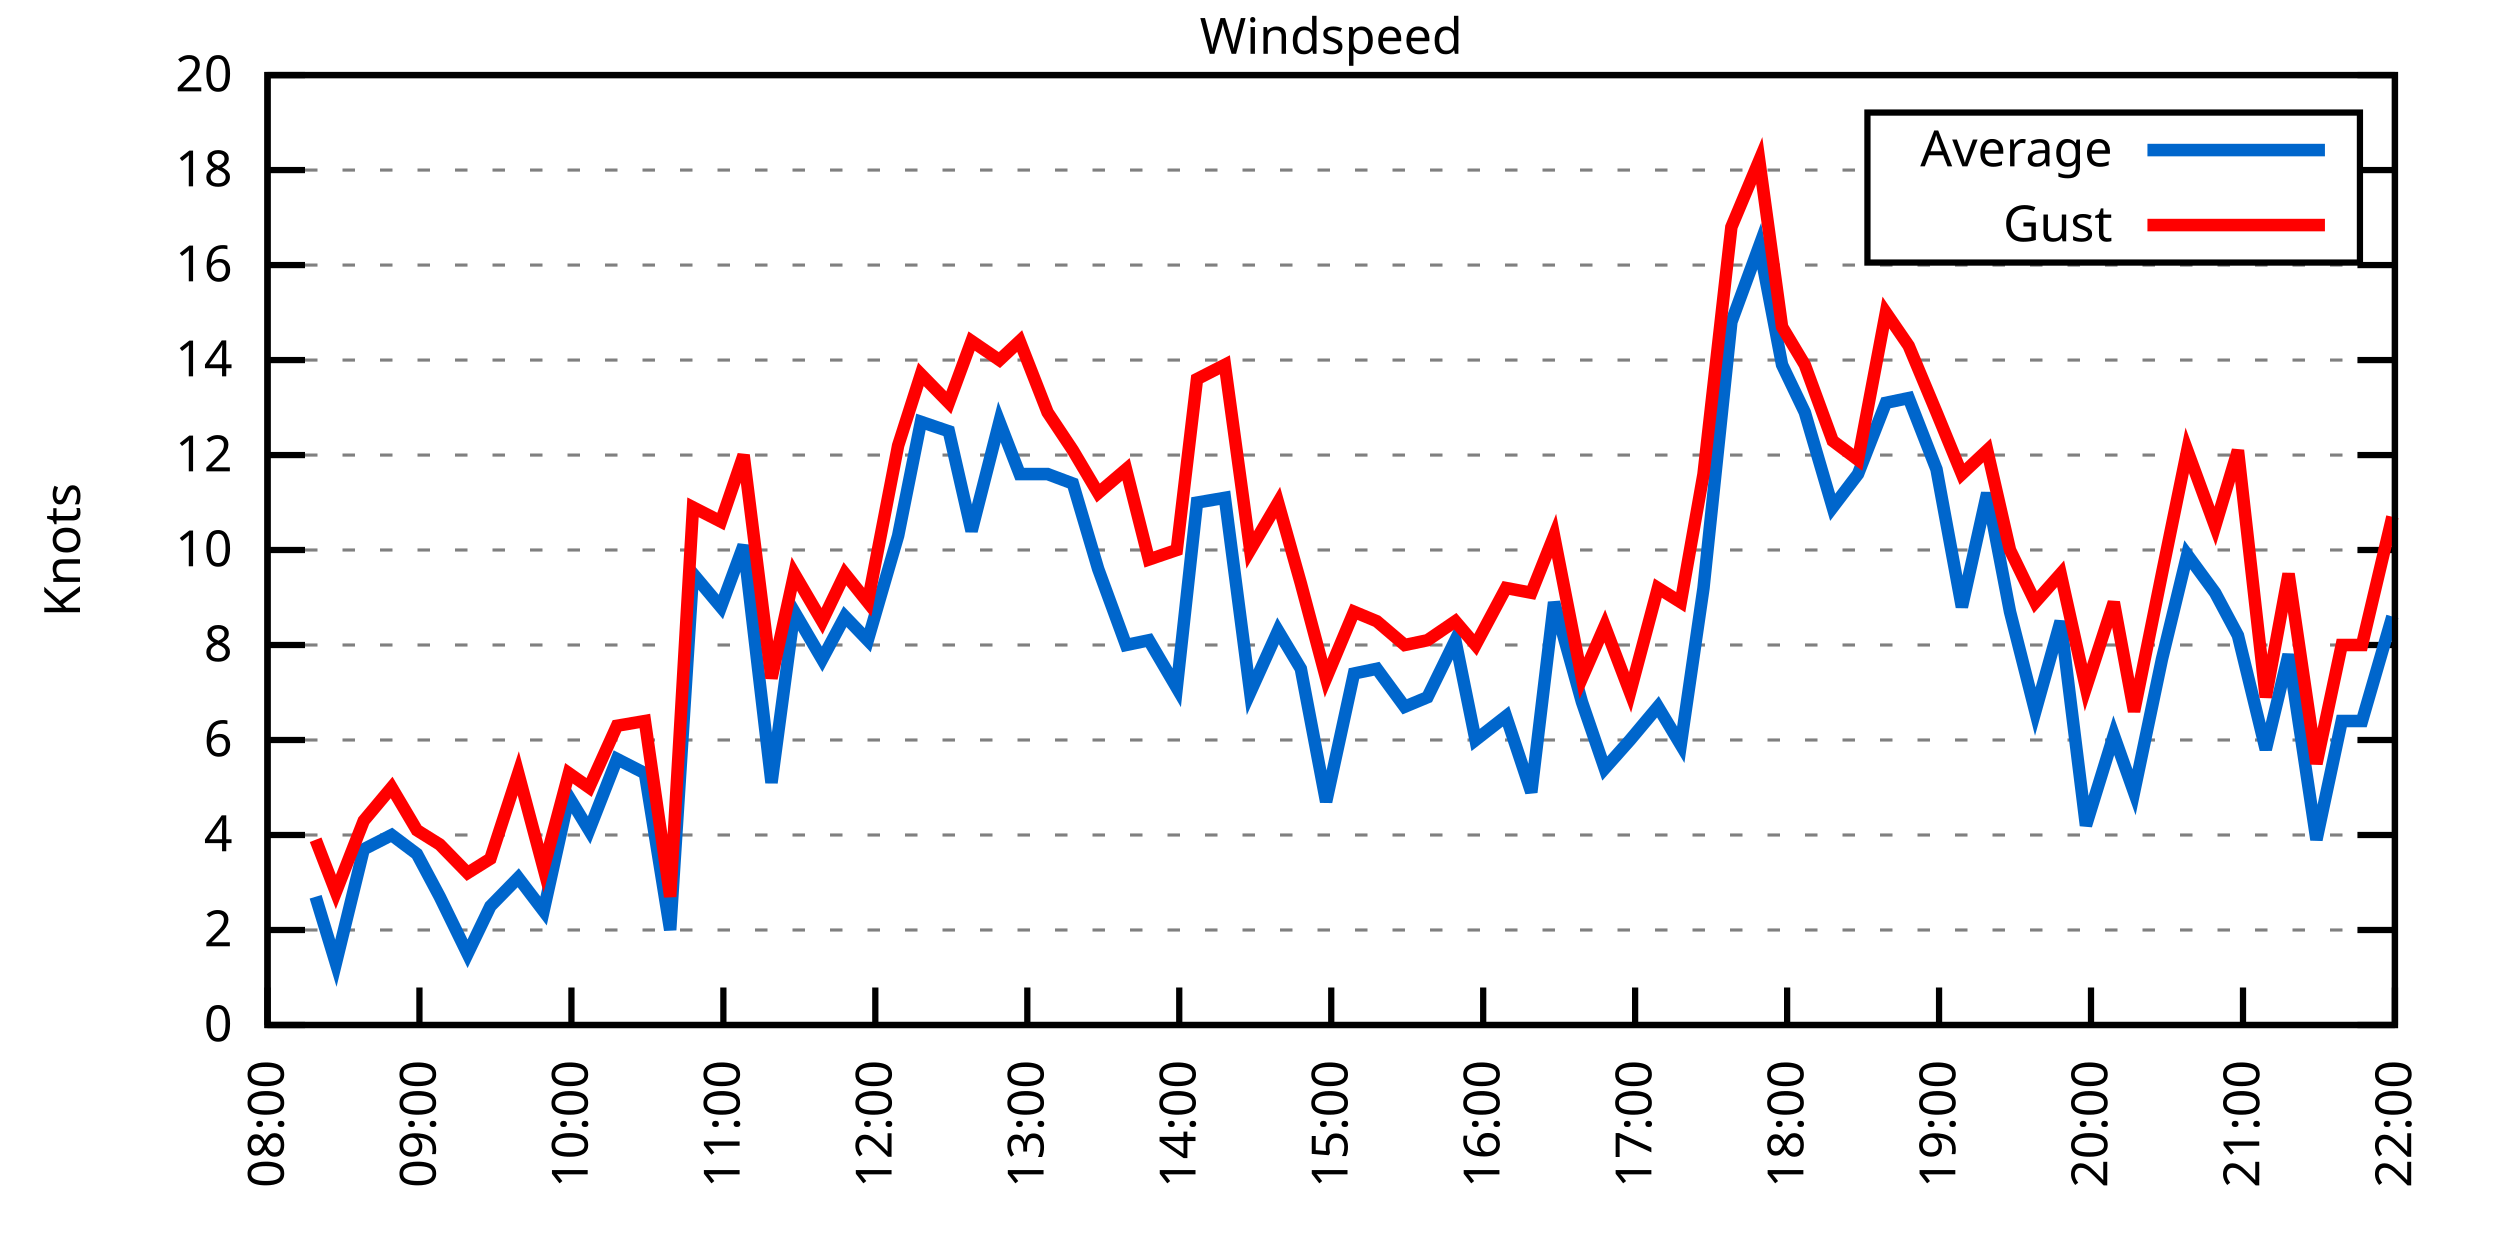
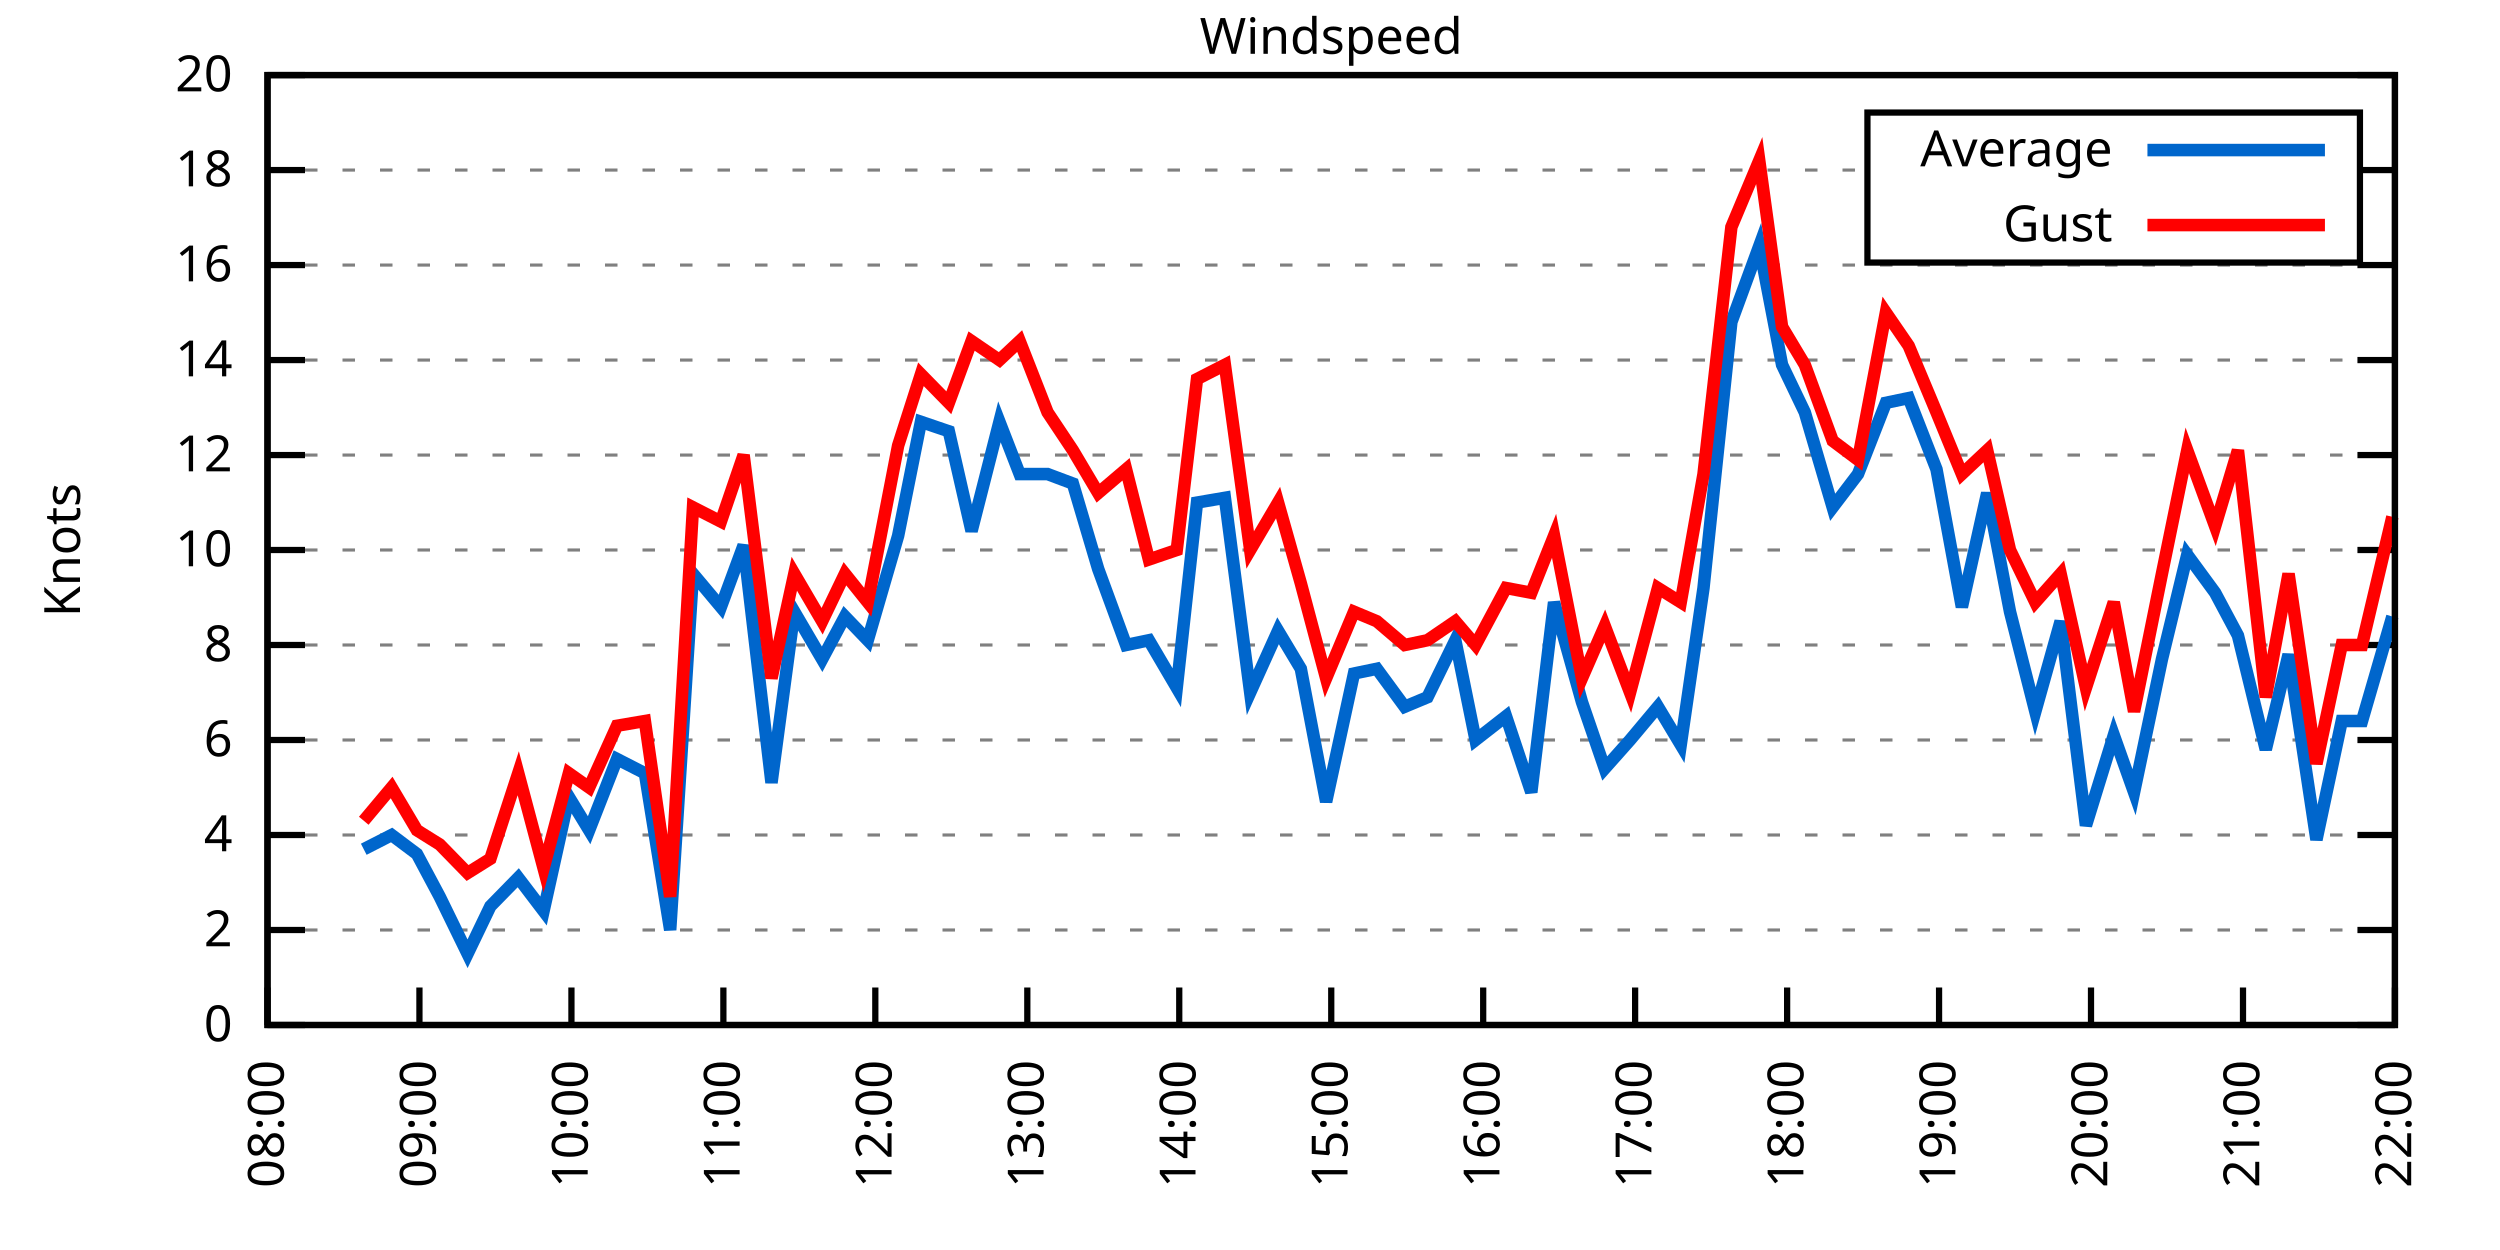
<svg xmlns="http://www.w3.org/2000/svg" xmlns:xlink="http://www.w3.org/1999/xlink" width="400" height="200" viewBox="0 0 400 200">
  <g id="gnuplot_canvas">
    <rect x="0" y="0" width="400" height="200" fill="none" />
    <defs>
      <circle id="gpDot" r="0.5" stroke-width="0.5" stroke="currentColor" />
      <path id="gpPt0" stroke-width="0.333" stroke="currentColor" d="M-1,0 h2 M0,-1 v2" />
      <path id="gpPt1" stroke-width="0.333" stroke="currentColor" d="M-1,-1 L1,1 M1,-1 L-1,1" />
      <path id="gpPt2" stroke-width="0.333" stroke="currentColor" d="M-1,0 L1,0 M0,-1 L0,1 M-1,-1 L1,1 M-1,1 L1,-1" />
      <rect id="gpPt3" stroke-width="0.333" stroke="currentColor" x="-1" y="-1" width="2" height="2" />
      <rect id="gpPt4" stroke-width="0.333" stroke="currentColor" fill="currentColor" x="-1" y="-1" width="2" height="2" />
      <circle id="gpPt5" stroke-width="0.333" stroke="currentColor" cx="0" cy="0" r="1" />
      <use xlink:href="#gpPt5" id="gpPt6" fill="currentColor" stroke="none" />
      <path id="gpPt7" stroke-width="0.333" stroke="currentColor" d="M0,-1.33 L-1.33,0.67 L1.33,0.67 z" />
      <use xlink:href="#gpPt7" id="gpPt8" fill="currentColor" stroke="none" />
      <use xlink:href="#gpPt7" id="gpPt9" stroke="currentColor" transform="rotate(180)" />
      <use xlink:href="#gpPt9" id="gpPt10" fill="currentColor" stroke="none" />
      <use xlink:href="#gpPt3" id="gpPt11" stroke="currentColor" transform="rotate(45)" />
      <use xlink:href="#gpPt11" id="gpPt12" fill="currentColor" stroke="none" />
      <path id="gpPt13" stroke-width="0.333" stroke="currentColor" d="M0,1.330 L1.265,0.411 L0.782,-1.067 L-0.782,-1.076 L-1.265,0.411 z" />
      <use xlink:href="#gpPt13" id="gpPt14" fill="currentColor" stroke="none" />
      <filter id="textbox" filterUnits="objectBoundingBox" x="0" y="0" height="1" width="1">
        <feFlood flood-color="white" flood-opacity="1" result="bgnd" />
        <feComposite in="SourceGraphic" in2="bgnd" operator="atop" />
      </filter>
      <filter id="greybox" filterUnits="objectBoundingBox" x="0" y="0" height="1" width="1">
        <feFlood flood-color="lightgrey" flood-opacity="1" result="grey" />
        <feComposite in="SourceGraphic" in2="grey" operator="atop" />
      </filter>
    </defs>
    <g fill="none" color="white" stroke="currentColor" stroke-width="1.00" stroke-linecap="butt" stroke-linejoin="miter">
</g>
    <g fill="none" color="black" stroke="currentColor" stroke-width="1.00" stroke-linecap="butt" stroke-linejoin="miter">
      <g stroke="none" shape-rendering="crispEdges">
        <polygon fill="rgb(255, 255, 255)" points="42.80,164.00 383.18,164.00 383.18,12.02 42.80,12.02 " />
      </g>
    </g>
    <g fill="none" color="black" stroke="currentColor" stroke-width="1.00" stroke-linecap="butt" stroke-linejoin="miter">
</g>
    <g fill="none" color="black" stroke="black" stroke-width="0.50" stroke-linecap="butt" stroke-linejoin="miter">
</g>
    <g fill="none" color="gray" stroke="currentColor" stroke-width="0.50" stroke-linecap="butt" stroke-linejoin="miter">
      <path stroke="gray" stroke-dasharray="2,4" class="gridline" d="M42.80,164.00 L383.19,164.00  " />
    </g>
    <g fill="none" color="gray" stroke="gray" stroke-width="1.00" stroke-linecap="butt" stroke-linejoin="miter">
</g>
    <g fill="none" color="black" stroke="currentColor" stroke-width="1.00" stroke-linecap="butt" stroke-linejoin="miter">
      <path stroke="black" d="M42.80,164.00 L48.80,164.00 M383.19,164.00 L377.19,164.00  " />
      <g transform="translate(37.20,166.60)" stroke="none" fill="black" font-family="Sans" font-size="8.00" text-anchor="end">
        <text>
          <tspan font-family="Sans"> 0</tspan>
        </text>
      </g>
    </g>
    <g fill="none" color="black" stroke="currentColor" stroke-width="1.00" stroke-linecap="butt" stroke-linejoin="miter">
</g>
    <g fill="none" color="black" stroke="black" stroke-width="0.50" stroke-linecap="butt" stroke-linejoin="miter">
</g>
    <g fill="none" color="gray" stroke="currentColor" stroke-width="0.50" stroke-linecap="butt" stroke-linejoin="miter">
      <path stroke="gray" stroke-dasharray="2,4" class="gridline" d="M42.80,148.80 L383.19,148.80  " />
    </g>
    <g fill="none" color="gray" stroke="gray" stroke-width="1.00" stroke-linecap="butt" stroke-linejoin="miter">
</g>
    <g fill="none" color="black" stroke="currentColor" stroke-width="1.00" stroke-linecap="butt" stroke-linejoin="miter">
      <path stroke="black" d="M42.80,148.80 L48.80,148.80 M383.19,148.80 L377.19,148.80  " />
      <g transform="translate(37.20,151.40)" stroke="none" fill="black" font-family="Sans" font-size="8.00" text-anchor="end">
        <text>
          <tspan font-family="Sans"> 2</tspan>
        </text>
      </g>
    </g>
    <g fill="none" color="black" stroke="currentColor" stroke-width="1.00" stroke-linecap="butt" stroke-linejoin="miter">
</g>
    <g fill="none" color="black" stroke="black" stroke-width="0.50" stroke-linecap="butt" stroke-linejoin="miter">
</g>
    <g fill="none" color="gray" stroke="currentColor" stroke-width="0.50" stroke-linecap="butt" stroke-linejoin="miter">
      <path stroke="gray" stroke-dasharray="2,4" class="gridline" d="M42.80,133.60 L383.19,133.60  " />
    </g>
    <g fill="none" color="gray" stroke="gray" stroke-width="1.00" stroke-linecap="butt" stroke-linejoin="miter">
</g>
    <g fill="none" color="black" stroke="currentColor" stroke-width="1.00" stroke-linecap="butt" stroke-linejoin="miter">
      <path stroke="black" d="M42.80,133.60 L48.80,133.60 M383.19,133.60 L377.19,133.60  " />
      <g transform="translate(37.20,136.20)" stroke="none" fill="black" font-family="Sans" font-size="8.00" text-anchor="end">
        <text>
          <tspan font-family="Sans"> 4</tspan>
        </text>
      </g>
    </g>
    <g fill="none" color="black" stroke="currentColor" stroke-width="1.00" stroke-linecap="butt" stroke-linejoin="miter">
</g>
    <g fill="none" color="black" stroke="black" stroke-width="0.50" stroke-linecap="butt" stroke-linejoin="miter">
</g>
    <g fill="none" color="gray" stroke="currentColor" stroke-width="0.50" stroke-linecap="butt" stroke-linejoin="miter">
      <path stroke="gray" stroke-dasharray="2,4" class="gridline" d="M42.80,118.40 L383.19,118.40  " />
    </g>
    <g fill="none" color="gray" stroke="gray" stroke-width="1.00" stroke-linecap="butt" stroke-linejoin="miter">
</g>
    <g fill="none" color="black" stroke="currentColor" stroke-width="1.00" stroke-linecap="butt" stroke-linejoin="miter">
      <path stroke="black" d="M42.80,118.40 L48.80,118.40 M383.19,118.40 L377.19,118.40  " />
      <g transform="translate(37.20,121.00)" stroke="none" fill="black" font-family="Sans" font-size="8.00" text-anchor="end">
        <text>
          <tspan font-family="Sans"> 6</tspan>
        </text>
      </g>
    </g>
    <g fill="none" color="black" stroke="currentColor" stroke-width="1.00" stroke-linecap="butt" stroke-linejoin="miter">
</g>
    <g fill="none" color="black" stroke="black" stroke-width="0.50" stroke-linecap="butt" stroke-linejoin="miter">
</g>
    <g fill="none" color="gray" stroke="currentColor" stroke-width="0.50" stroke-linecap="butt" stroke-linejoin="miter">
      <path stroke="gray" stroke-dasharray="2,4" class="gridline" d="M42.80,103.20 L383.19,103.20  " />
    </g>
    <g fill="none" color="gray" stroke="gray" stroke-width="1.00" stroke-linecap="butt" stroke-linejoin="miter">
</g>
    <g fill="none" color="black" stroke="currentColor" stroke-width="1.00" stroke-linecap="butt" stroke-linejoin="miter">
      <path stroke="black" d="M42.80,103.20 L48.80,103.20 M383.19,103.20 L377.19,103.20  " />
      <g transform="translate(37.20,105.80)" stroke="none" fill="black" font-family="Sans" font-size="8.00" text-anchor="end">
        <text>
          <tspan font-family="Sans"> 8</tspan>
        </text>
      </g>
    </g>
    <g fill="none" color="black" stroke="currentColor" stroke-width="1.00" stroke-linecap="butt" stroke-linejoin="miter">
</g>
    <g fill="none" color="black" stroke="black" stroke-width="0.50" stroke-linecap="butt" stroke-linejoin="miter">
</g>
    <g fill="none" color="gray" stroke="currentColor" stroke-width="0.50" stroke-linecap="butt" stroke-linejoin="miter">
      <path stroke="gray" stroke-dasharray="2,4" class="gridline" d="M42.80,88.00 L383.19,88.00  " />
    </g>
    <g fill="none" color="gray" stroke="gray" stroke-width="1.00" stroke-linecap="butt" stroke-linejoin="miter">
</g>
    <g fill="none" color="black" stroke="currentColor" stroke-width="1.00" stroke-linecap="butt" stroke-linejoin="miter">
      <path stroke="black" d="M42.80,88.00 L48.80,88.00 M383.19,88.00 L377.19,88.00  " />
      <g transform="translate(37.20,90.60)" stroke="none" fill="black" font-family="Sans" font-size="8.00" text-anchor="end">
        <text>
          <tspan font-family="Sans"> 10</tspan>
        </text>
      </g>
    </g>
    <g fill="none" color="black" stroke="currentColor" stroke-width="1.00" stroke-linecap="butt" stroke-linejoin="miter">
</g>
    <g fill="none" color="black" stroke="black" stroke-width="0.50" stroke-linecap="butt" stroke-linejoin="miter">
</g>
    <g fill="none" color="gray" stroke="currentColor" stroke-width="0.50" stroke-linecap="butt" stroke-linejoin="miter">
      <path stroke="gray" stroke-dasharray="2,4" class="gridline" d="M42.80,72.81 L383.19,72.81  " />
    </g>
    <g fill="none" color="gray" stroke="gray" stroke-width="1.00" stroke-linecap="butt" stroke-linejoin="miter">
</g>
    <g fill="none" color="black" stroke="currentColor" stroke-width="1.00" stroke-linecap="butt" stroke-linejoin="miter">
      <path stroke="black" d="M42.80,72.81 L48.80,72.81 M383.19,72.81 L377.19,72.81  " />
      <g transform="translate(37.20,75.41)" stroke="none" fill="black" font-family="Sans" font-size="8.00" text-anchor="end">
        <text>
          <tspan font-family="Sans"> 12</tspan>
        </text>
      </g>
    </g>
    <g fill="none" color="black" stroke="currentColor" stroke-width="1.00" stroke-linecap="butt" stroke-linejoin="miter">
</g>
    <g fill="none" color="black" stroke="black" stroke-width="0.50" stroke-linecap="butt" stroke-linejoin="miter">
</g>
    <g fill="none" color="gray" stroke="currentColor" stroke-width="0.50" stroke-linecap="butt" stroke-linejoin="miter">
      <path stroke="gray" stroke-dasharray="2,4" class="gridline" d="M42.80,57.61 L383.19,57.61  " />
    </g>
    <g fill="none" color="gray" stroke="gray" stroke-width="1.00" stroke-linecap="butt" stroke-linejoin="miter">
</g>
    <g fill="none" color="black" stroke="currentColor" stroke-width="1.00" stroke-linecap="butt" stroke-linejoin="miter">
      <path stroke="black" d="M42.80,57.61 L48.80,57.61 M383.19,57.61 L377.19,57.61  " />
      <g transform="translate(37.20,60.21)" stroke="none" fill="black" font-family="Sans" font-size="8.00" text-anchor="end">
        <text>
          <tspan font-family="Sans"> 14</tspan>
        </text>
      </g>
    </g>
    <g fill="none" color="black" stroke="currentColor" stroke-width="1.00" stroke-linecap="butt" stroke-linejoin="miter">
</g>
    <g fill="none" color="black" stroke="black" stroke-width="0.50" stroke-linecap="butt" stroke-linejoin="miter">
</g>
    <g fill="none" color="gray" stroke="currentColor" stroke-width="0.50" stroke-linecap="butt" stroke-linejoin="miter">
      <path stroke="gray" stroke-dasharray="2,4" class="gridline" d="M42.80,42.41 L383.19,42.41  " />
    </g>
    <g fill="none" color="gray" stroke="gray" stroke-width="1.00" stroke-linecap="butt" stroke-linejoin="miter">
</g>
    <g fill="none" color="black" stroke="currentColor" stroke-width="1.00" stroke-linecap="butt" stroke-linejoin="miter">
      <path stroke="black" d="M42.80,42.41 L48.80,42.41 M383.19,42.41 L377.19,42.41  " />
      <g transform="translate(37.20,45.01)" stroke="none" fill="black" font-family="Sans" font-size="8.00" text-anchor="end">
        <text>
          <tspan font-family="Sans"> 16</tspan>
        </text>
      </g>
    </g>
    <g fill="none" color="black" stroke="currentColor" stroke-width="1.00" stroke-linecap="butt" stroke-linejoin="miter">
</g>
    <g fill="none" color="black" stroke="black" stroke-width="0.50" stroke-linecap="butt" stroke-linejoin="miter">
</g>
    <g fill="none" color="gray" stroke="currentColor" stroke-width="0.50" stroke-linecap="butt" stroke-linejoin="miter">
      <path stroke="gray" stroke-dasharray="2,4" class="gridline" d="M42.80,27.21 L298.79,27.21 M377.59,27.21 L383.19,27.21  " />
    </g>
    <g fill="none" color="gray" stroke="gray" stroke-width="1.00" stroke-linecap="butt" stroke-linejoin="miter">
</g>
    <g fill="none" color="black" stroke="currentColor" stroke-width="1.00" stroke-linecap="butt" stroke-linejoin="miter">
      <path stroke="black" d="M42.80,27.21 L48.80,27.21 M383.19,27.21 L377.19,27.21  " />
      <g transform="translate(37.20,29.81)" stroke="none" fill="black" font-family="Sans" font-size="8.00" text-anchor="end">
        <text>
          <tspan font-family="Sans"> 18</tspan>
        </text>
      </g>
    </g>
    <g fill="none" color="black" stroke="currentColor" stroke-width="1.00" stroke-linecap="butt" stroke-linejoin="miter">
</g>
    <g fill="none" color="black" stroke="black" stroke-width="0.50" stroke-linecap="butt" stroke-linejoin="miter">
</g>
    <g fill="none" color="gray" stroke="currentColor" stroke-width="0.50" stroke-linecap="butt" stroke-linejoin="miter">
      <path stroke="gray" stroke-dasharray="2,4" class="gridline" d="M42.80,12.01 L383.19,12.01  " />
    </g>
    <g fill="none" color="gray" stroke="gray" stroke-width="1.00" stroke-linecap="butt" stroke-linejoin="miter">
</g>
    <g fill="none" color="black" stroke="currentColor" stroke-width="1.00" stroke-linecap="butt" stroke-linejoin="miter">
      <path stroke="black" d="M42.80,12.01 L48.80,12.01 M383.19,12.01 L377.19,12.01  " />
      <g transform="translate(37.20,14.61)" stroke="none" fill="black" font-family="Sans" font-size="8.00" text-anchor="end">
        <text>
          <tspan font-family="Sans"> 20</tspan>
        </text>
      </g>
    </g>
    <g fill="none" color="black" stroke="currentColor" stroke-width="1.00" stroke-linecap="butt" stroke-linejoin="miter">
      <path stroke="black" d="M42.80,164.00 L42.80,158.00  " />
      <g transform="translate(45.40,169.60) rotate(270.00)" stroke="none" fill="black" font-family="Sans" font-size="8.00" text-anchor="end">
        <text>
          <tspan font-family="Sans">08:00</tspan>
        </text>
      </g>
    </g>
    <g fill="none" color="black" stroke="currentColor" stroke-width="1.00" stroke-linecap="butt" stroke-linejoin="miter">
      <path stroke="black" d="M67.11,164.00 L67.11,158.00  " />
      <g transform="translate(69.71,169.60) rotate(270.00)" stroke="none" fill="black" font-family="Sans" font-size="8.00" text-anchor="end">
        <text>
          <tspan font-family="Sans">09:00</tspan>
        </text>
      </g>
    </g>
    <g fill="none" color="black" stroke="currentColor" stroke-width="1.00" stroke-linecap="butt" stroke-linejoin="miter">
      <path stroke="black" d="M91.43,164.00 L91.43,158.00  " />
      <g transform="translate(94.03,169.60) rotate(270.00)" stroke="none" fill="black" font-family="Sans" font-size="8.00" text-anchor="end">
        <text>
          <tspan font-family="Sans">10:00</tspan>
        </text>
      </g>
    </g>
    <g fill="none" color="black" stroke="currentColor" stroke-width="1.00" stroke-linecap="butt" stroke-linejoin="miter">
      <path stroke="black" d="M115.74,164.00 L115.74,158.00  " />
      <g transform="translate(118.34,169.60) rotate(270.00)" stroke="none" fill="black" font-family="Sans" font-size="8.00" text-anchor="end">
        <text>
          <tspan font-family="Sans">11:00</tspan>
        </text>
      </g>
    </g>
    <g fill="none" color="black" stroke="currentColor" stroke-width="1.00" stroke-linecap="butt" stroke-linejoin="miter">
      <path stroke="black" d="M140.05,164.00 L140.05,158.00  " />
      <g transform="translate(142.65,169.60) rotate(270.00)" stroke="none" fill="black" font-family="Sans" font-size="8.00" text-anchor="end">
        <text>
          <tspan font-family="Sans">12:00</tspan>
        </text>
      </g>
    </g>
    <g fill="none" color="black" stroke="currentColor" stroke-width="1.00" stroke-linecap="butt" stroke-linejoin="miter">
      <path stroke="black" d="M164.37,164.00 L164.37,158.00  " />
      <g transform="translate(166.97,169.60) rotate(270.00)" stroke="none" fill="black" font-family="Sans" font-size="8.00" text-anchor="end">
        <text>
          <tspan font-family="Sans">13:00</tspan>
        </text>
      </g>
    </g>
    <g fill="none" color="black" stroke="currentColor" stroke-width="1.00" stroke-linecap="butt" stroke-linejoin="miter">
      <path stroke="black" d="M188.68,164.00 L188.68,158.00  " />
      <g transform="translate(191.28,169.60) rotate(270.00)" stroke="none" fill="black" font-family="Sans" font-size="8.00" text-anchor="end">
        <text>
          <tspan font-family="Sans">14:00</tspan>
        </text>
      </g>
    </g>
    <g fill="none" color="black" stroke="currentColor" stroke-width="1.00" stroke-linecap="butt" stroke-linejoin="miter">
      <path stroke="black" d="M213.00,164.00 L213.00,158.00  " />
      <g transform="translate(215.60,169.60) rotate(270.00)" stroke="none" fill="black" font-family="Sans" font-size="8.00" text-anchor="end">
        <text>
          <tspan font-family="Sans">15:00</tspan>
        </text>
      </g>
    </g>
    <g fill="none" color="black" stroke="currentColor" stroke-width="1.00" stroke-linecap="butt" stroke-linejoin="miter">
      <path stroke="black" d="M237.31,164.00 L237.31,158.00  " />
      <g transform="translate(239.91,169.60) rotate(270.00)" stroke="none" fill="black" font-family="Sans" font-size="8.00" text-anchor="end">
        <text>
          <tspan font-family="Sans">16:00</tspan>
        </text>
      </g>
    </g>
    <g fill="none" color="black" stroke="currentColor" stroke-width="1.00" stroke-linecap="butt" stroke-linejoin="miter">
      <path stroke="black" d="M261.62,164.00 L261.62,158.00  " />
      <g transform="translate(264.22,169.60) rotate(270.00)" stroke="none" fill="black" font-family="Sans" font-size="8.00" text-anchor="end">
        <text>
          <tspan font-family="Sans">17:00</tspan>
        </text>
      </g>
    </g>
    <g fill="none" color="black" stroke="currentColor" stroke-width="1.00" stroke-linecap="butt" stroke-linejoin="miter">
      <path stroke="black" d="M285.94,164.00 L285.94,158.00  " />
      <g transform="translate(288.54,169.60) rotate(270.00)" stroke="none" fill="black" font-family="Sans" font-size="8.00" text-anchor="end">
        <text>
          <tspan font-family="Sans">18:00</tspan>
        </text>
      </g>
    </g>
    <g fill="none" color="black" stroke="currentColor" stroke-width="1.00" stroke-linecap="butt" stroke-linejoin="miter">
      <path stroke="black" d="M310.25,164.00 L310.25,158.00  " />
      <g transform="translate(312.85,169.60) rotate(270.00)" stroke="none" fill="black" font-family="Sans" font-size="8.00" text-anchor="end">
        <text>
          <tspan font-family="Sans">19:00</tspan>
        </text>
      </g>
    </g>
    <g fill="none" color="black" stroke="currentColor" stroke-width="1.00" stroke-linecap="butt" stroke-linejoin="miter">
      <path stroke="black" d="M334.56,164.00 L334.56,158.00  " />
      <g transform="translate(337.16,169.60) rotate(270.00)" stroke="none" fill="black" font-family="Sans" font-size="8.00" text-anchor="end">
        <text>
          <tspan font-family="Sans">20:00</tspan>
        </text>
      </g>
    </g>
    <g fill="none" color="black" stroke="currentColor" stroke-width="1.00" stroke-linecap="butt" stroke-linejoin="miter">
      <path stroke="black" d="M358.88,164.00 L358.88,158.00  " />
      <g transform="translate(361.48,169.60) rotate(270.00)" stroke="none" fill="black" font-family="Sans" font-size="8.00" text-anchor="end">
        <text>
          <tspan font-family="Sans">21:00</tspan>
        </text>
      </g>
    </g>
    <g fill="none" color="black" stroke="currentColor" stroke-width="1.00" stroke-linecap="butt" stroke-linejoin="miter">
      <path stroke="black" d="M383.19,164.00 L383.19,158.00  " />
      <g transform="translate(385.79,169.60) rotate(270.00)" stroke="none" fill="black" font-family="Sans" font-size="8.00" text-anchor="end">
        <text>
          <tspan font-family="Sans">22:00</tspan>
        </text>
      </g>
    </g>
    <g fill="none" color="black" stroke="currentColor" stroke-width="1.00" stroke-linecap="butt" stroke-linejoin="miter">
</g>
    <g fill="none" color="black" stroke="currentColor" stroke-width="1.00" stroke-linecap="butt" stroke-linejoin="miter">
      <path stroke="black" d="M42.80,12.01 L42.80,164.00 L383.19,164.00 L383.19,12.01 L42.80,12.01 Z  " />
    </g>
    <g fill="none" color="black" stroke="currentColor" stroke-width="1.00" stroke-linecap="butt" stroke-linejoin="miter">
</g>
    <g fill="none" color="black" stroke="currentColor" stroke-width="1.00" stroke-linecap="butt" stroke-linejoin="miter">
      <path stroke="black" d="M298.79,42.01 L298.79,18.01 L377.59,18.01 L377.59,42.01 L298.79,42.01 Z  " />
    </g>
    <g id="Windspeed_plot_1">
      <g fill="none" color="white" stroke="black" stroke-width="2.00" stroke-linecap="butt" stroke-linejoin="miter">
</g>
      <g fill="none" color="black" stroke="currentColor" stroke-width="2.00" stroke-linecap="butt" stroke-linejoin="miter">
        <g transform="translate(337.99,26.61)" stroke="none" fill="black" font-family="Sans" font-size="8.00" text-anchor="end">
          <text>
            <tspan font-family="Sans">Average</tspan>
          </text>
        </g>
      </g>
      <g fill="none" color="black" stroke="currentColor" stroke-width="2.00" stroke-linecap="butt" stroke-linejoin="miter">
-         <path stroke="rgb(  0, 102, 204)" d="M343.59,24.01 L371.99,24.01 M50.50,143.48 L53.74,154.12 L58.20,135.88 L62.66,133.60 L66.71,136.64 L70.36,143.48   L74.81,152.60 L78.46,145.00 L82.92,140.44 L86.97,145.76 L91.02,127.52 L94.26,132.84 L98.72,121.44 L103.18,123.72   L107.23,148.80 L110.88,91.80 L115.34,97.12 L118.98,87.25 L123.44,125.24 L127.09,97.88 L131.54,105.48 L135.19,98.64   L138.84,102.44 L143.70,85.73 L147.35,67.49 L151.81,69.01 L155.45,84.97 L159.91,67.49 L163.15,75.85 L167.61,75.85   L171.66,77.37 L175.71,91.04 L180.17,103.20 L183.82,102.44 L188.28,110.04 L191.52,80.41 L195.98,79.65 L200.03,110.80   L204.49,100.92 L208.13,107.00 L212.18,128.28 L216.64,107.76 L220.29,107.00 L224.75,113.08 L228.39,111.56 L232.85,102.44   L236.09,118.40 L240.96,114.60 L245.01,126.76 L248.65,96.36 L253.11,112.32 L256.76,122.96 L260.81,118.40 L265.27,113.08   L268.92,119.16 L272.56,94.08 L277.02,51.53 L281.48,39.37 L285.13,58.37 L288.77,65.97 L293.23,81.17 L297.28,75.85   L301.74,64.45 L305.39,63.69 L309.84,75.09 L313.90,97.12 L317.95,78.89 L321.60,97.88 L325.65,113.84 L329.70,99.40   L333.75,132.08 L338.21,117.64 L341.45,126.76 L345.91,105.48 L349.96,88.76 L354.42,94.84 L358.07,101.68 L362.52,119.92   L366.17,104.72 L370.63,134.36 L374.68,115.36 L377.92,115.36 L382.78,98.64  " />
+         <path stroke="rgb(  0, 102, 204)" d="M343.59,24.01 L371.99,24.01 M58.20,135.88 L62.66,133.60 L66.71,136.64 L70.36,143.48 L74.81,152.60 L78.46,145.00   L82.92,140.44 L86.97,145.76 L91.02,127.52 L94.26,132.84 L98.72,121.44 L103.18,123.72 L107.23,148.80 L110.88,91.80   L115.34,97.12 L118.98,87.25 L123.44,125.24 L127.09,97.88 L131.54,105.48 L135.19,98.64 L138.84,102.44 L143.70,85.73   L147.35,67.49 L151.81,69.01 L155.45,84.97 L159.91,67.49 L163.15,75.85 L167.61,75.85 L171.66,77.37 L175.71,91.04   L180.17,103.20 L183.82,102.44 L188.28,110.04 L191.52,80.41 L195.98,79.65 L200.03,110.80 L204.49,100.92 L208.13,107.00   L212.18,128.28 L216.64,107.76 L220.29,107.00 L224.75,113.08 L228.39,111.56 L232.85,102.44 L236.09,118.40 L240.96,114.60   L245.01,126.76 L248.65,96.36 L253.11,112.32 L256.76,122.96 L260.81,118.40 L265.27,113.08 L268.92,119.16 L272.56,94.08   L277.02,51.53 L281.48,39.37 L285.13,58.37 L288.77,65.97 L293.23,81.17 L297.28,75.85 L301.74,64.45 L305.39,63.69   L309.84,75.09 L313.90,97.12 L317.95,78.89 L321.60,97.88 L325.65,113.84 L329.70,99.40 L333.75,132.08 L338.21,117.64   L341.45,126.76 L345.91,105.48 L349.96,88.76 L354.42,94.84 L358.07,101.68 L362.52,119.92 L366.17,104.72 L370.63,134.36   L374.68,115.36 L377.92,115.36 L382.78,98.64  " />
      </g>
    </g>
    <g id="Windspeed_plot_2">
      <g fill="none" color="black" stroke="currentColor" stroke-width="2.00" stroke-linecap="butt" stroke-linejoin="miter">
        <g transform="translate(337.99,38.61)" stroke="none" fill="black" font-family="Sans" font-size="8.00" text-anchor="end">
          <text>
            <tspan font-family="Sans">Gust</tspan>
          </text>
        </g>
      </g>
      <g fill="none" color="black" stroke="currentColor" stroke-width="2.00" stroke-linecap="butt" stroke-linejoin="miter">
-         <path stroke="rgb(255,   0,   0)" d="M343.59,36.01 L371.99,36.01 M50.50,134.36 L53.74,142.72 L58.20,131.32 L62.66,126.00 L66.71,132.84 L70.36,135.12   L74.81,139.68 L78.46,137.40 L82.92,123.72 L86.97,138.92 L91.02,123.72 L94.26,126.00 L98.72,116.12 L103.18,115.36   L107.23,143.48 L110.88,81.17 L115.34,83.45 L118.98,72.81 L123.44,108.52 L127.09,91.80 L131.54,99.40 L135.19,91.80   L138.84,96.36 L143.70,71.29 L147.35,59.89 L151.81,64.45 L155.45,54.57 L159.91,57.61 L163.15,54.57 L167.61,65.97   L171.66,72.05 L175.71,78.89 L180.17,75.09 L183.82,89.52 L188.28,88.00 L191.52,60.65 L195.98,58.37 L200.03,88.00   L204.49,80.41 L208.13,93.32 L212.18,108.52 L216.64,97.88 L220.29,99.40 L224.75,103.20 L228.39,102.44 L232.85,99.40   L236.09,103.20 L240.96,94.08 L245.01,94.84 L248.65,85.73 L253.11,108.52 L256.76,100.16 L260.81,110.80 L265.27,94.08   L268.92,96.36 L272.56,75.85 L277.02,36.33 L281.48,25.69 L285.13,52.29 L288.77,58.37 L293.23,70.53 L297.28,73.57   L301.74,50.01 L305.39,55.33 L309.84,65.97 L313.90,75.85 L317.95,72.05 L321.60,88.00 L325.65,96.36 L329.70,91.80   L333.75,110.04 L338.21,96.36 L341.45,113.84 L345.91,91.80 L349.96,72.05 L354.42,84.21 L358.07,72.05 L362.52,111.56   L366.17,91.80 L370.63,122.20 L374.68,103.20 L377.92,103.20 L382.78,82.69  " />
+         <path stroke="rgb(255,   0,   0)" d="M343.59,36.01 L371.99,36.01 M58.20,131.32 L62.66,126.00 L66.71,132.84 L70.36,135.12 L74.81,139.68 L78.46,137.40   L82.92,123.72 L86.97,138.92 L91.02,123.72 L94.26,126.00 L98.72,116.12 L103.18,115.36 L107.23,143.48 L110.88,81.17   L115.34,83.45 L118.98,72.81 L123.44,108.52 L127.09,91.80 L131.54,99.40 L135.19,91.80 L138.84,96.36 L143.70,71.29   L147.35,59.89 L151.81,64.45 L155.45,54.57 L159.91,57.61 L163.15,54.57 L167.61,65.97 L171.66,72.05 L175.71,78.89   L180.17,75.09 L183.82,89.52 L188.28,88.00 L191.52,60.65 L195.98,58.37 L200.03,88.00 L204.49,80.41 L208.13,93.32   L212.18,108.52 L216.64,97.88 L220.29,99.40 L224.75,103.20 L228.39,102.44 L232.85,99.40 L236.09,103.20 L240.96,94.08   L245.01,94.84 L248.65,85.73 L253.11,108.52 L256.76,100.16 L260.81,110.80 L265.27,94.08 L268.92,96.36 L272.56,75.85   L277.02,36.33 L281.48,25.69 L285.13,52.29 L288.77,58.37 L293.23,70.53 L297.28,73.57 L301.74,50.01 L305.39,55.33   L309.84,65.97 L313.90,75.85 L317.95,72.05 L321.60,88.00 L325.65,96.36 L329.70,91.80 L333.75,110.04 L338.21,96.36   L341.45,113.84 L345.91,91.80 L349.96,72.05 L354.42,84.21 L358.07,72.05 L362.52,111.56 L366.17,91.80 L370.63,122.20   L374.68,103.20 L377.92,103.20 L382.78,82.69  " />
      </g>
    </g>
    <g fill="none" color="black" stroke="currentColor" stroke-width="2.00" stroke-linecap="butt" stroke-linejoin="miter">
</g>
    <g fill="none" color="black" stroke="black" stroke-width="1.00" stroke-linecap="butt" stroke-linejoin="miter">
</g>
    <g fill="none" color="black" stroke="currentColor" stroke-width="1.00" stroke-linecap="butt" stroke-linejoin="miter">
      <path stroke="black" d="M42.80,12.01 L42.80,164.00 L383.19,164.00 L383.19,12.01 L42.80,12.01 Z  " />
      <g transform="translate(12.80,88.01) rotate(270.00)" stroke="none" fill="black" font-family="Sans" font-size="8.00" text-anchor="middle">
        <text>
          <tspan font-family="Sans">Knots</tspan>
        </text>
      </g>
    </g>
    <g fill="none" color="black" stroke="currentColor" stroke-width="1.00" stroke-linecap="butt" stroke-linejoin="miter">
</g>
    <g fill="none" color="black" stroke="currentColor" stroke-width="1.00" stroke-linecap="butt" stroke-linejoin="miter">
      <g transform="translate(212.99,8.61)" stroke="none" fill="black" font-family="Sans" font-size="8.00" text-anchor="middle">
        <text>
          <tspan font-family="Sans">Windspeed</tspan>
        </text>
      </g>
    </g>
    <g fill="none" color="black" stroke="currentColor" stroke-width="1.00" stroke-linecap="butt" stroke-linejoin="miter">
</g>
  </g>
</svg>
